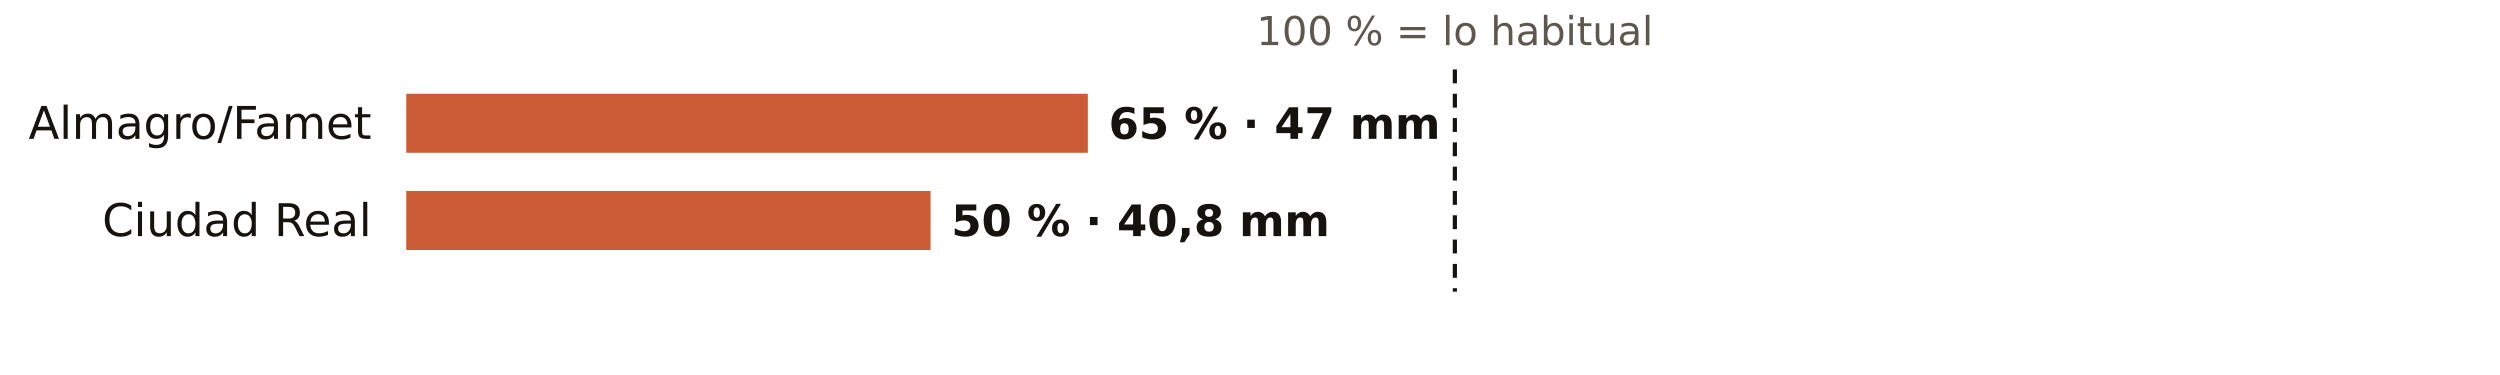
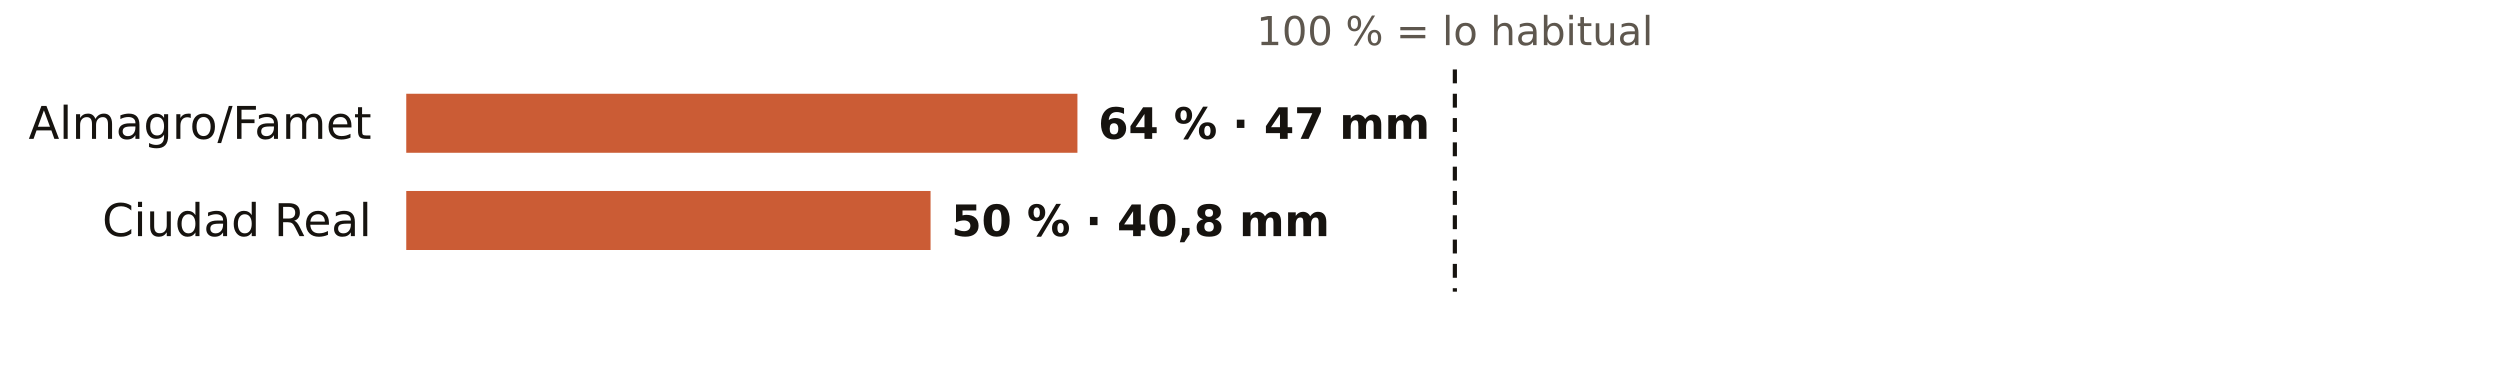
<svg xmlns="http://www.w3.org/2000/svg" viewBox="0 0 720 108" width="720" height="108" role="img" aria-label="El otoño en los pluviómetros de AEMET de Ciudad Real: % de lo habitual">
  <rect width="720" height="108" fill="#FFFFFF" />
  <text x="419.0" y="13.0" font-size="11.5" fill="#5E574E" text-anchor="middle" font-weight="400" font-family="Public Sans, DejaVu Sans, Arial, sans-serif">100 % = lo habitual</text>
  <text x="107.0" y="40.0" font-size="13" fill="#16130F" text-anchor="end" font-weight="500" font-family="Public Sans, DejaVu Sans, Arial, sans-serif">Almagro/Famet</text>
-   <rect x="117" y="27" width="196.3" height="17" fill="#C4461A" opacity="0.88" />
-   <text x="319.3" y="40.0" font-size="12.5" fill="#16130F" text-anchor="start" font-weight="600" font-family="Public Sans, DejaVu Sans, Arial, sans-serif">65 % · 47 mm</text>
+   <rect x="117" y="27" width="193.3" height="17" fill="#C4461A" opacity="0.88" />
+   <text x="316.3" y="40.0" font-size="12.5" fill="#16130F" text-anchor="start" font-weight="600" font-family="Public Sans, DejaVu Sans, Arial, sans-serif">64 % · 47 mm</text>
  <text x="107.0" y="68.0" font-size="13" fill="#16130F" text-anchor="end" font-weight="500" font-family="Public Sans, DejaVu Sans, Arial, sans-serif">Ciudad Real</text>
  <rect x="117" y="55" width="151.0" height="17" fill="#C4461A" opacity="0.88" />
  <text x="274.0" y="68.0" font-size="12.5" fill="#16130F" text-anchor="start" font-weight="600" font-family="Public Sans, DejaVu Sans, Arial, sans-serif">50 % · 40,8 mm</text>
  <line x1="419.0" x2="419.0" y1="20" y2="84" stroke="#16130F" stroke-width="1.2" stroke-dasharray="4 3" />
</svg>
